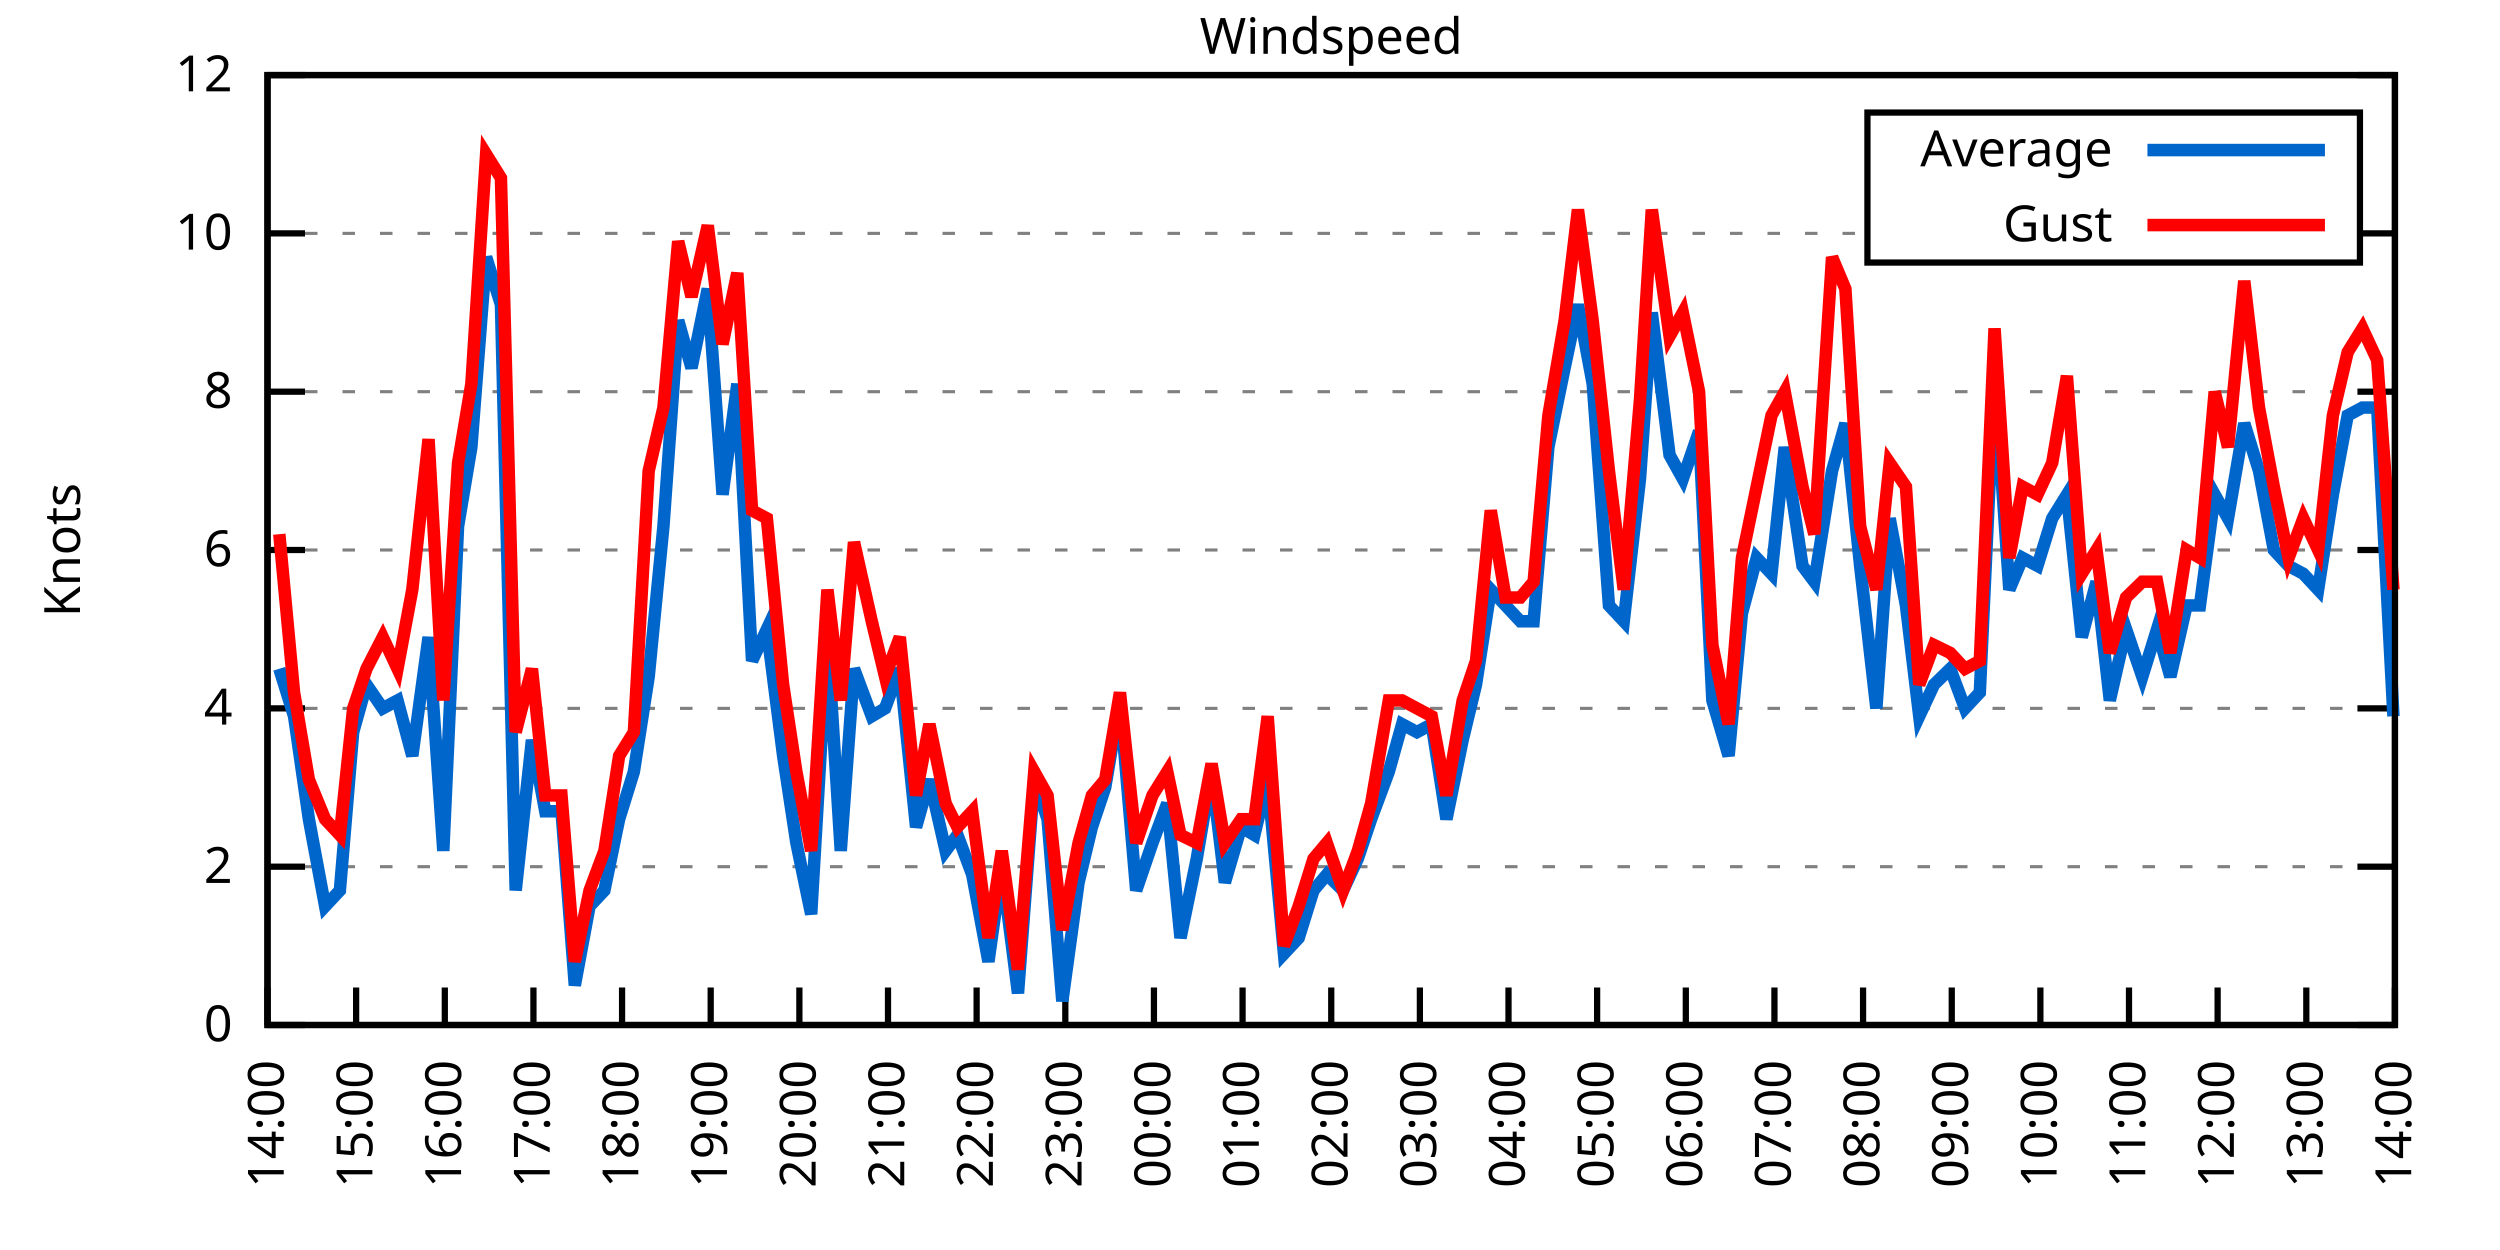
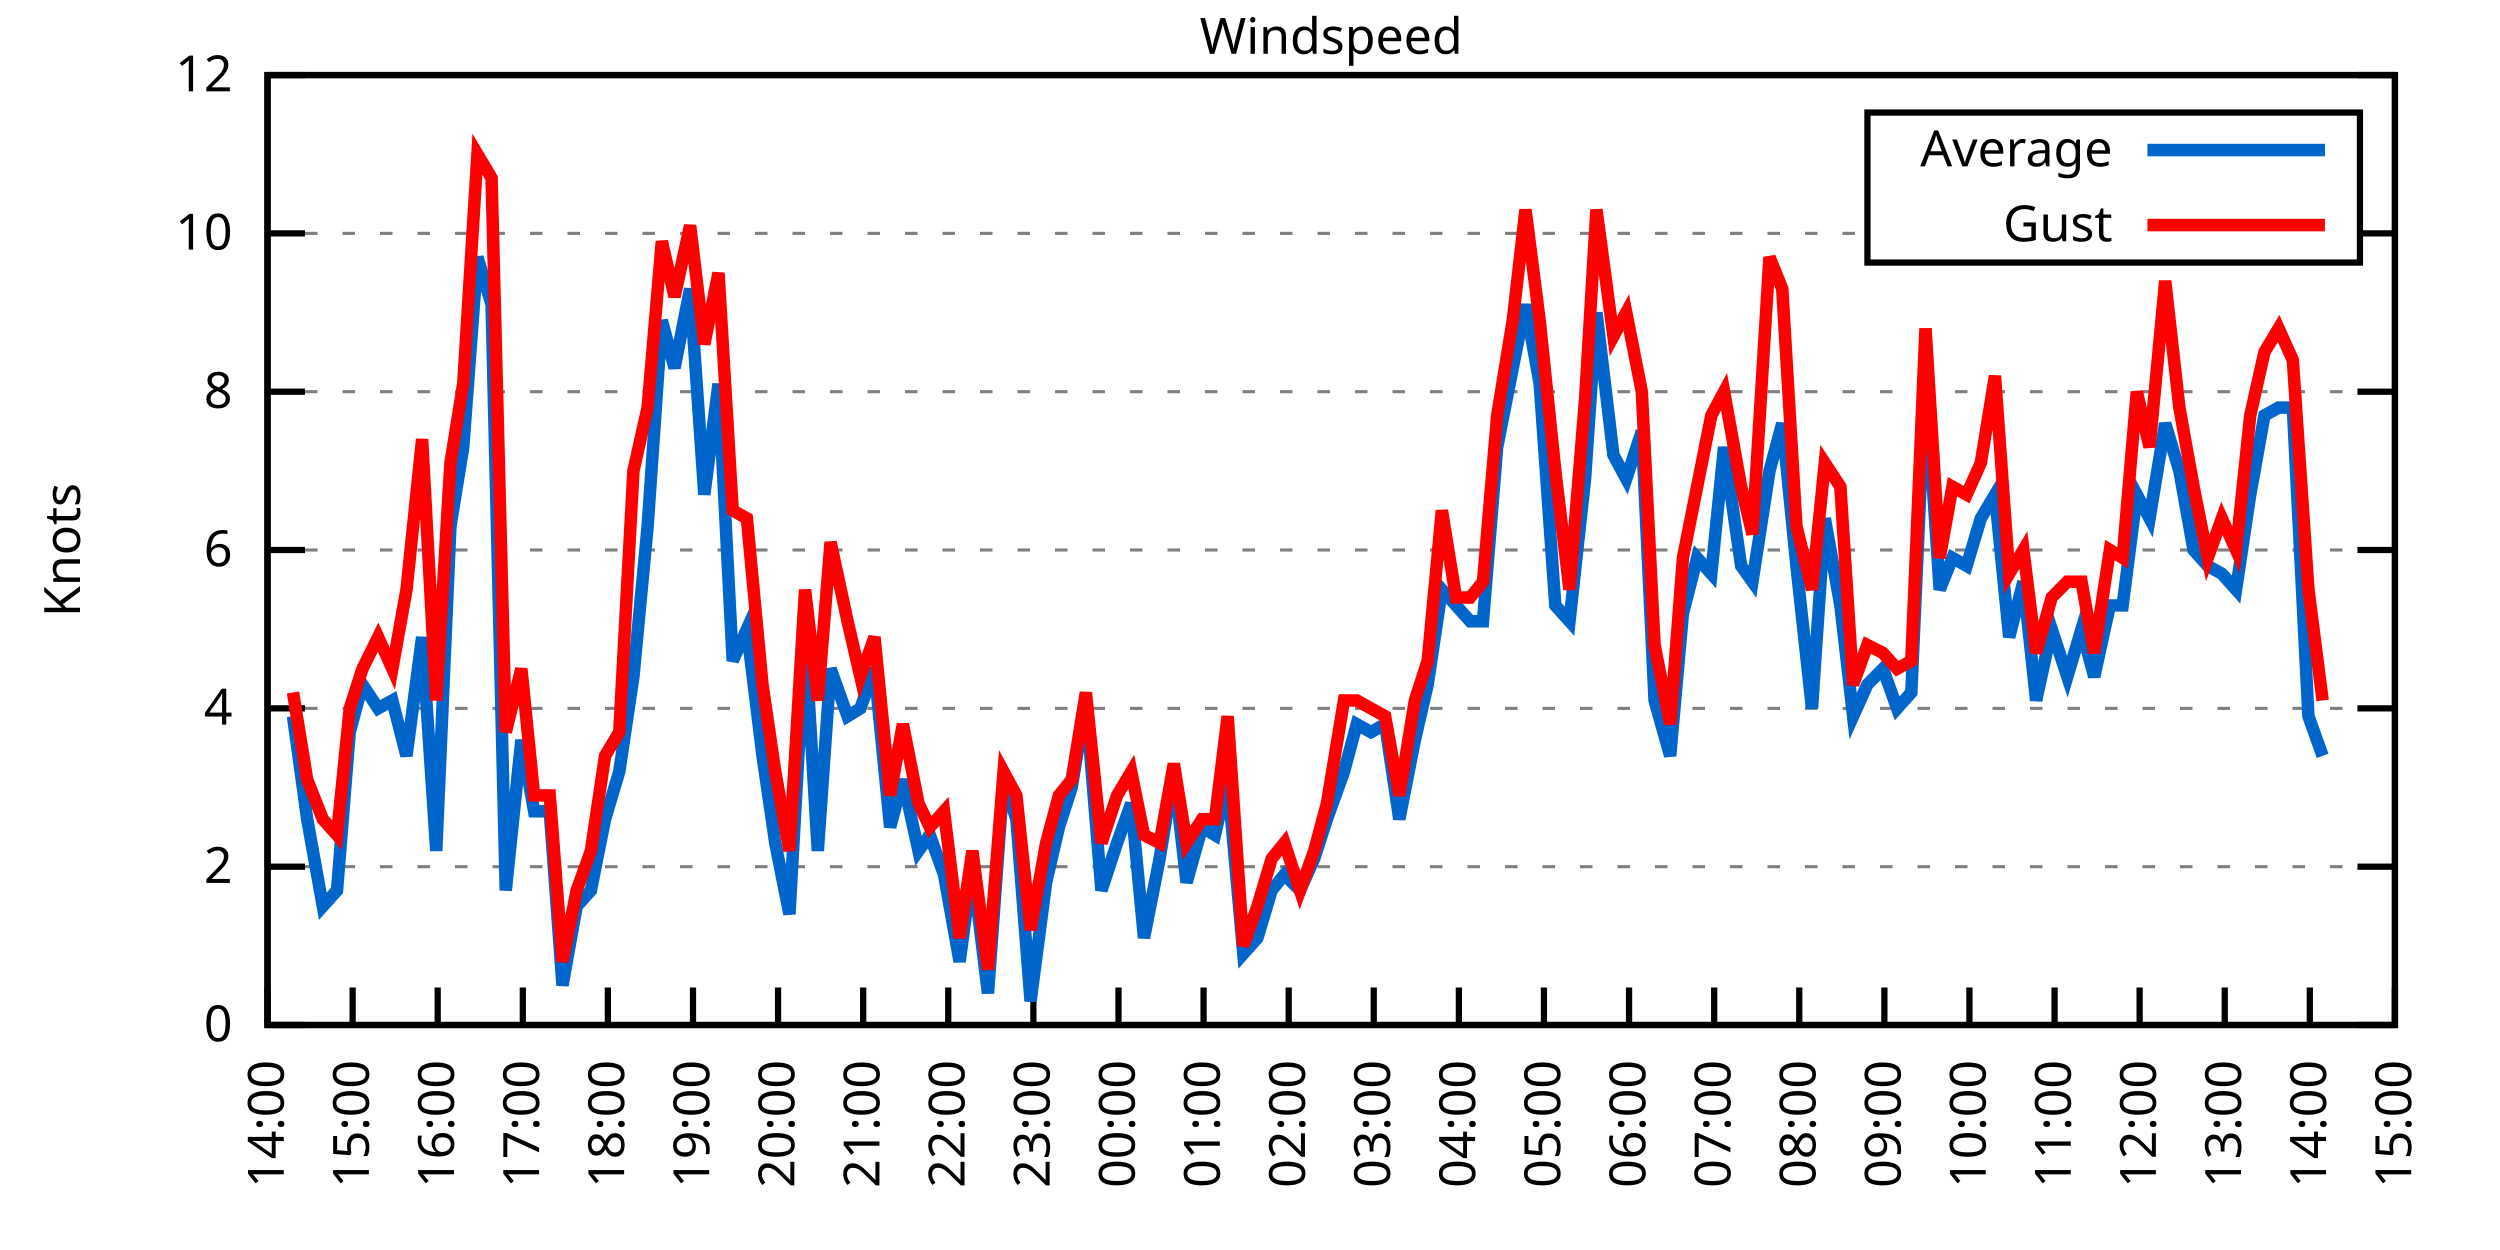
<svg xmlns="http://www.w3.org/2000/svg" xmlns:xlink="http://www.w3.org/1999/xlink" width="400" height="200" viewBox="0 0 400 200">
  <g id="gnuplot_canvas">
    <rect x="0" y="0" width="400" height="200" fill="none" />
    <defs>
      <circle id="gpDot" r="0.5" stroke-width="0.5" stroke="currentColor" />
      <path id="gpPt0" stroke-width="0.333" stroke="currentColor" d="M-1,0 h2 M0,-1 v2" />
      <path id="gpPt1" stroke-width="0.333" stroke="currentColor" d="M-1,-1 L1,1 M1,-1 L-1,1" />
      <path id="gpPt2" stroke-width="0.333" stroke="currentColor" d="M-1,0 L1,0 M0,-1 L0,1 M-1,-1 L1,1 M-1,1 L1,-1" />
      <rect id="gpPt3" stroke-width="0.333" stroke="currentColor" x="-1" y="-1" width="2" height="2" />
      <rect id="gpPt4" stroke-width="0.333" stroke="currentColor" fill="currentColor" x="-1" y="-1" width="2" height="2" />
      <circle id="gpPt5" stroke-width="0.333" stroke="currentColor" cx="0" cy="0" r="1" />
      <use xlink:href="#gpPt5" id="gpPt6" fill="currentColor" stroke="none" />
      <path id="gpPt7" stroke-width="0.333" stroke="currentColor" d="M0,-1.33 L-1.33,0.67 L1.33,0.67 z" />
      <use xlink:href="#gpPt7" id="gpPt8" fill="currentColor" stroke="none" />
      <use xlink:href="#gpPt7" id="gpPt9" stroke="currentColor" transform="rotate(180)" />
      <use xlink:href="#gpPt9" id="gpPt10" fill="currentColor" stroke="none" />
      <use xlink:href="#gpPt3" id="gpPt11" stroke="currentColor" transform="rotate(45)" />
      <use xlink:href="#gpPt11" id="gpPt12" fill="currentColor" stroke="none" />
      <path id="gpPt13" stroke-width="0.333" stroke="currentColor" d="M0,1.330 L1.265,0.411 L0.782,-1.067 L-0.782,-1.076 L-1.265,0.411 z" />
      <use xlink:href="#gpPt13" id="gpPt14" fill="currentColor" stroke="none" />
      <filter id="textbox" filterUnits="objectBoundingBox" x="0" y="0" height="1" width="1">
        <feFlood flood-color="white" flood-opacity="1" result="bgnd" />
        <feComposite in="SourceGraphic" in2="bgnd" operator="atop" />
      </filter>
      <filter id="greybox" filterUnits="objectBoundingBox" x="0" y="0" height="1" width="1">
        <feFlood flood-color="lightgrey" flood-opacity="1" result="grey" />
        <feComposite in="SourceGraphic" in2="grey" operator="atop" />
      </filter>
    </defs>
    <g fill="none" color="white" stroke="currentColor" stroke-width="1.00" stroke-linecap="butt" stroke-linejoin="miter">
</g>
    <g fill="none" color="black" stroke="currentColor" stroke-width="1.00" stroke-linecap="butt" stroke-linejoin="miter">
      <g stroke="none" shape-rendering="crispEdges">
        <polygon fill="rgb(255, 255, 255)" points="42.80,164.00 383.18,164.00 383.18,12.02 42.80,12.02 " />
      </g>
    </g>
    <g fill="none" color="black" stroke="currentColor" stroke-width="1.00" stroke-linecap="butt" stroke-linejoin="miter">
</g>
    <g fill="none" color="black" stroke="black" stroke-width="0.50" stroke-linecap="butt" stroke-linejoin="miter">
</g>
    <g fill="none" color="gray" stroke="currentColor" stroke-width="0.50" stroke-linecap="butt" stroke-linejoin="miter">
      <path stroke="gray" stroke-dasharray="2,4" class="gridline" d="M42.80,164.00 L383.19,164.00  " />
    </g>
    <g fill="none" color="gray" stroke="gray" stroke-width="1.00" stroke-linecap="butt" stroke-linejoin="miter">
</g>
    <g fill="none" color="black" stroke="currentColor" stroke-width="1.00" stroke-linecap="butt" stroke-linejoin="miter">
      <path stroke="black" d="M42.80,164.00 L48.80,164.00 M383.19,164.00 L377.19,164.00  " />
      <g transform="translate(37.20,166.60)" stroke="none" fill="black" font-family="Sans" font-size="8.00" text-anchor="end">
        <text>
          <tspan font-family="Sans"> 0</tspan>
        </text>
      </g>
    </g>
    <g fill="none" color="black" stroke="currentColor" stroke-width="1.00" stroke-linecap="butt" stroke-linejoin="miter">
</g>
    <g fill="none" color="black" stroke="black" stroke-width="0.50" stroke-linecap="butt" stroke-linejoin="miter">
</g>
    <g fill="none" color="gray" stroke="currentColor" stroke-width="0.50" stroke-linecap="butt" stroke-linejoin="miter">
      <path stroke="gray" stroke-dasharray="2,4" class="gridline" d="M42.80,138.67 L383.19,138.67  " />
    </g>
    <g fill="none" color="gray" stroke="gray" stroke-width="1.00" stroke-linecap="butt" stroke-linejoin="miter">
</g>
    <g fill="none" color="black" stroke="currentColor" stroke-width="1.00" stroke-linecap="butt" stroke-linejoin="miter">
      <path stroke="black" d="M42.80,138.67 L48.80,138.67 M383.19,138.67 L377.19,138.67  " />
      <g transform="translate(37.20,141.27)" stroke="none" fill="black" font-family="Sans" font-size="8.00" text-anchor="end">
        <text>
          <tspan font-family="Sans"> 2</tspan>
        </text>
      </g>
    </g>
    <g fill="none" color="black" stroke="currentColor" stroke-width="1.00" stroke-linecap="butt" stroke-linejoin="miter">
</g>
    <g fill="none" color="black" stroke="black" stroke-width="0.50" stroke-linecap="butt" stroke-linejoin="miter">
</g>
    <g fill="none" color="gray" stroke="currentColor" stroke-width="0.50" stroke-linecap="butt" stroke-linejoin="miter">
      <path stroke="gray" stroke-dasharray="2,4" class="gridline" d="M42.80,113.34 L383.19,113.34  " />
    </g>
    <g fill="none" color="gray" stroke="gray" stroke-width="1.00" stroke-linecap="butt" stroke-linejoin="miter">
</g>
    <g fill="none" color="black" stroke="currentColor" stroke-width="1.00" stroke-linecap="butt" stroke-linejoin="miter">
      <path stroke="black" d="M42.80,113.34 L48.80,113.34 M383.19,113.34 L377.19,113.34  " />
      <g transform="translate(37.20,115.94)" stroke="none" fill="black" font-family="Sans" font-size="8.00" text-anchor="end">
        <text>
          <tspan font-family="Sans"> 4</tspan>
        </text>
      </g>
    </g>
    <g fill="none" color="black" stroke="currentColor" stroke-width="1.00" stroke-linecap="butt" stroke-linejoin="miter">
</g>
    <g fill="none" color="black" stroke="black" stroke-width="0.50" stroke-linecap="butt" stroke-linejoin="miter">
</g>
    <g fill="none" color="gray" stroke="currentColor" stroke-width="0.50" stroke-linecap="butt" stroke-linejoin="miter">
      <path stroke="gray" stroke-dasharray="2,4" class="gridline" d="M42.80,88.00 L383.19,88.00  " />
    </g>
    <g fill="none" color="gray" stroke="gray" stroke-width="1.00" stroke-linecap="butt" stroke-linejoin="miter">
</g>
    <g fill="none" color="black" stroke="currentColor" stroke-width="1.00" stroke-linecap="butt" stroke-linejoin="miter">
      <path stroke="black" d="M42.80,88.00 L48.80,88.00 M383.19,88.00 L377.19,88.00  " />
      <g transform="translate(37.20,90.60)" stroke="none" fill="black" font-family="Sans" font-size="8.00" text-anchor="end">
        <text>
          <tspan font-family="Sans"> 6</tspan>
        </text>
      </g>
    </g>
    <g fill="none" color="black" stroke="currentColor" stroke-width="1.00" stroke-linecap="butt" stroke-linejoin="miter">
</g>
    <g fill="none" color="black" stroke="black" stroke-width="0.50" stroke-linecap="butt" stroke-linejoin="miter">
</g>
    <g fill="none" color="gray" stroke="currentColor" stroke-width="0.50" stroke-linecap="butt" stroke-linejoin="miter">
      <path stroke="gray" stroke-dasharray="2,4" class="gridline" d="M42.80,62.67 L383.19,62.67  " />
    </g>
    <g fill="none" color="gray" stroke="gray" stroke-width="1.00" stroke-linecap="butt" stroke-linejoin="miter">
</g>
    <g fill="none" color="black" stroke="currentColor" stroke-width="1.00" stroke-linecap="butt" stroke-linejoin="miter">
      <path stroke="black" d="M42.80,62.67 L48.80,62.67 M383.19,62.67 L377.19,62.67  " />
      <g transform="translate(37.20,65.27)" stroke="none" fill="black" font-family="Sans" font-size="8.00" text-anchor="end">
        <text>
          <tspan font-family="Sans"> 8</tspan>
        </text>
      </g>
    </g>
    <g fill="none" color="black" stroke="currentColor" stroke-width="1.00" stroke-linecap="butt" stroke-linejoin="miter">
</g>
    <g fill="none" color="black" stroke="black" stroke-width="0.50" stroke-linecap="butt" stroke-linejoin="miter">
</g>
    <g fill="none" color="gray" stroke="currentColor" stroke-width="0.50" stroke-linecap="butt" stroke-linejoin="miter">
      <path stroke="gray" stroke-dasharray="2,4" class="gridline" d="M42.80,37.34 L298.79,37.34 M377.59,37.34 L383.19,37.34  " />
    </g>
    <g fill="none" color="gray" stroke="gray" stroke-width="1.00" stroke-linecap="butt" stroke-linejoin="miter">
</g>
    <g fill="none" color="black" stroke="currentColor" stroke-width="1.00" stroke-linecap="butt" stroke-linejoin="miter">
      <path stroke="black" d="M42.80,37.34 L48.80,37.34 M383.19,37.34 L377.19,37.34  " />
      <g transform="translate(37.20,39.94)" stroke="none" fill="black" font-family="Sans" font-size="8.00" text-anchor="end">
        <text>
          <tspan font-family="Sans"> 10</tspan>
        </text>
      </g>
    </g>
    <g fill="none" color="black" stroke="currentColor" stroke-width="1.00" stroke-linecap="butt" stroke-linejoin="miter">
</g>
    <g fill="none" color="black" stroke="black" stroke-width="0.50" stroke-linecap="butt" stroke-linejoin="miter">
</g>
    <g fill="none" color="gray" stroke="currentColor" stroke-width="0.50" stroke-linecap="butt" stroke-linejoin="miter">
      <path stroke="gray" stroke-dasharray="2,4" class="gridline" d="M42.80,12.01 L383.19,12.01  " />
    </g>
    <g fill="none" color="gray" stroke="gray" stroke-width="1.00" stroke-linecap="butt" stroke-linejoin="miter">
</g>
    <g fill="none" color="black" stroke="currentColor" stroke-width="1.00" stroke-linecap="butt" stroke-linejoin="miter">
      <path stroke="black" d="M42.80,12.01 L48.80,12.01 M383.19,12.01 L377.19,12.01  " />
      <g transform="translate(37.20,14.61)" stroke="none" fill="black" font-family="Sans" font-size="8.00" text-anchor="end">
        <text>
          <tspan font-family="Sans"> 12</tspan>
        </text>
      </g>
    </g>
    <g fill="none" color="black" stroke="currentColor" stroke-width="1.00" stroke-linecap="butt" stroke-linejoin="miter">
      <path stroke="black" d="M42.80,164.00 L42.80,158.00  " />
      <g transform="translate(45.40,169.60) rotate(270.00)" stroke="none" fill="black" font-family="Sans" font-size="8.00" text-anchor="end">
        <text>
          <tspan font-family="Sans">14:00</tspan>
        </text>
      </g>
    </g>
    <g fill="none" color="black" stroke="currentColor" stroke-width="1.00" stroke-linecap="butt" stroke-linejoin="miter">
-       <path stroke="black" d="M56.98,164.00 L56.98,158.00  " />
-       <g transform="translate(59.58,169.60) rotate(270.00)" stroke="none" fill="black" font-family="Sans" font-size="8.00" text-anchor="end">
+       <path stroke="black" d="M56.42,164.00 L56.42,158.00  " />
+       <g transform="translate(59.02,169.60) rotate(270.00)" stroke="none" fill="black" font-family="Sans" font-size="8.00" text-anchor="end">
        <text>
          <tspan font-family="Sans">15:00</tspan>
        </text>
      </g>
    </g>
    <g fill="none" color="black" stroke="currentColor" stroke-width="1.00" stroke-linecap="butt" stroke-linejoin="miter">
-       <path stroke="black" d="M71.17,164.00 L71.17,158.00  " />
-       <g transform="translate(73.77,169.60) rotate(270.00)" stroke="none" fill="black" font-family="Sans" font-size="8.00" text-anchor="end">
+       <path stroke="black" d="M70.03,164.00 L70.03,158.00  " />
+       <g transform="translate(72.63,169.60) rotate(270.00)" stroke="none" fill="black" font-family="Sans" font-size="8.00" text-anchor="end">
        <text>
          <tspan font-family="Sans">16:00</tspan>
        </text>
      </g>
    </g>
    <g fill="none" color="black" stroke="currentColor" stroke-width="1.00" stroke-linecap="butt" stroke-linejoin="miter">
-       <path stroke="black" d="M85.35,164.00 L85.35,158.00  " />
-       <g transform="translate(87.95,169.60) rotate(270.00)" stroke="none" fill="black" font-family="Sans" font-size="8.00" text-anchor="end">
+       <path stroke="black" d="M83.65,164.00 L83.65,158.00  " />
+       <g transform="translate(86.25,169.60) rotate(270.00)" stroke="none" fill="black" font-family="Sans" font-size="8.00" text-anchor="end">
        <text>
          <tspan font-family="Sans">17:00</tspan>
        </text>
      </g>
    </g>
    <g fill="none" color="black" stroke="currentColor" stroke-width="1.00" stroke-linecap="butt" stroke-linejoin="miter">
-       <path stroke="black" d="M99.53,164.00 L99.53,158.00  " />
-       <g transform="translate(102.13,169.60) rotate(270.00)" stroke="none" fill="black" font-family="Sans" font-size="8.00" text-anchor="end">
+       <path stroke="black" d="M97.26,164.00 L97.26,158.00  " />
+       <g transform="translate(99.86,169.60) rotate(270.00)" stroke="none" fill="black" font-family="Sans" font-size="8.00" text-anchor="end">
        <text>
          <tspan font-family="Sans">18:00</tspan>
        </text>
      </g>
    </g>
    <g fill="none" color="black" stroke="currentColor" stroke-width="1.00" stroke-linecap="butt" stroke-linejoin="miter">
-       <path stroke="black" d="M113.71,164.00 L113.71,158.00  " />
-       <g transform="translate(116.31,169.60) rotate(270.00)" stroke="none" fill="black" font-family="Sans" font-size="8.00" text-anchor="end">
+       <path stroke="black" d="M110.88,164.00 L110.88,158.00  " />
+       <g transform="translate(113.48,169.60) rotate(270.00)" stroke="none" fill="black" font-family="Sans" font-size="8.00" text-anchor="end">
        <text>
          <tspan font-family="Sans">19:00</tspan>
        </text>
      </g>
    </g>
    <g fill="none" color="black" stroke="currentColor" stroke-width="1.00" stroke-linecap="butt" stroke-linejoin="miter">
-       <path stroke="black" d="M127.90,164.00 L127.90,158.00  " />
-       <g transform="translate(130.50,169.60) rotate(270.00)" stroke="none" fill="black" font-family="Sans" font-size="8.00" text-anchor="end">
+       <path stroke="black" d="M124.49,164.00 L124.49,158.00  " />
+       <g transform="translate(127.09,169.60) rotate(270.00)" stroke="none" fill="black" font-family="Sans" font-size="8.00" text-anchor="end">
        <text>
          <tspan font-family="Sans">20:00</tspan>
        </text>
      </g>
    </g>
    <g fill="none" color="black" stroke="currentColor" stroke-width="1.00" stroke-linecap="butt" stroke-linejoin="miter">
-       <path stroke="black" d="M142.08,164.00 L142.08,158.00  " />
-       <g transform="translate(144.68,169.60) rotate(270.00)" stroke="none" fill="black" font-family="Sans" font-size="8.00" text-anchor="end">
+       <path stroke="black" d="M138.11,164.00 L138.11,158.00  " />
+       <g transform="translate(140.71,169.60) rotate(270.00)" stroke="none" fill="black" font-family="Sans" font-size="8.00" text-anchor="end">
        <text>
          <tspan font-family="Sans">21:00</tspan>
        </text>
      </g>
    </g>
    <g fill="none" color="black" stroke="currentColor" stroke-width="1.00" stroke-linecap="butt" stroke-linejoin="miter">
-       <path stroke="black" d="M156.26,164.00 L156.26,158.00  " />
-       <g transform="translate(158.86,169.60) rotate(270.00)" stroke="none" fill="black" font-family="Sans" font-size="8.00" text-anchor="end">
+       <path stroke="black" d="M151.72,164.00 L151.72,158.00  " />
+       <g transform="translate(154.32,169.60) rotate(270.00)" stroke="none" fill="black" font-family="Sans" font-size="8.00" text-anchor="end">
        <text>
          <tspan font-family="Sans">22:00</tspan>
        </text>
      </g>
    </g>
    <g fill="none" color="black" stroke="currentColor" stroke-width="1.00" stroke-linecap="butt" stroke-linejoin="miter">
-       <path stroke="black" d="M170.45,164.00 L170.45,158.00  " />
-       <g transform="translate(173.05,169.60) rotate(270.00)" stroke="none" fill="black" font-family="Sans" font-size="8.00" text-anchor="end">
+       <path stroke="black" d="M165.34,164.00 L165.34,158.00  " />
+       <g transform="translate(167.94,169.60) rotate(270.00)" stroke="none" fill="black" font-family="Sans" font-size="8.00" text-anchor="end">
        <text>
          <tspan font-family="Sans">23:00</tspan>
        </text>
      </g>
    </g>
    <g fill="none" color="black" stroke="currentColor" stroke-width="1.00" stroke-linecap="butt" stroke-linejoin="miter">
-       <path stroke="black" d="M184.63,164.00 L184.63,158.00  " />
-       <g transform="translate(187.23,169.60) rotate(270.00)" stroke="none" fill="black" font-family="Sans" font-size="8.00" text-anchor="end">
+       <path stroke="black" d="M178.96,164.00 L178.96,158.00  " />
+       <g transform="translate(181.56,169.60) rotate(270.00)" stroke="none" fill="black" font-family="Sans" font-size="8.00" text-anchor="end">
        <text>
          <tspan font-family="Sans">00:00</tspan>
        </text>
      </g>
    </g>
    <g fill="none" color="black" stroke="currentColor" stroke-width="1.00" stroke-linecap="butt" stroke-linejoin="miter">
-       <path stroke="black" d="M198.81,164.00 L198.81,158.00  " />
-       <g transform="translate(201.41,169.60) rotate(270.00)" stroke="none" fill="black" font-family="Sans" font-size="8.00" text-anchor="end">
+       <path stroke="black" d="M192.57,164.00 L192.57,158.00  " />
+       <g transform="translate(195.17,169.60) rotate(270.00)" stroke="none" fill="black" font-family="Sans" font-size="8.00" text-anchor="end">
        <text>
          <tspan font-family="Sans">01:00</tspan>
        </text>
      </g>
    </g>
    <g fill="none" color="black" stroke="currentColor" stroke-width="1.00" stroke-linecap="butt" stroke-linejoin="miter">
-       <path stroke="black" d="M213.00,164.00 L213.00,158.00  " />
-       <g transform="translate(215.60,169.60) rotate(270.00)" stroke="none" fill="black" font-family="Sans" font-size="8.00" text-anchor="end">
+       <path stroke="black" d="M206.19,164.00 L206.19,158.00  " />
+       <g transform="translate(208.79,169.60) rotate(270.00)" stroke="none" fill="black" font-family="Sans" font-size="8.00" text-anchor="end">
        <text>
          <tspan font-family="Sans">02:00</tspan>
        </text>
      </g>
    </g>
    <g fill="none" color="black" stroke="currentColor" stroke-width="1.00" stroke-linecap="butt" stroke-linejoin="miter">
-       <path stroke="black" d="M227.18,164.00 L227.18,158.00  " />
-       <g transform="translate(229.78,169.60) rotate(270.00)" stroke="none" fill="black" font-family="Sans" font-size="8.00" text-anchor="end">
+       <path stroke="black" d="M219.80,164.00 L219.80,158.00  " />
+       <g transform="translate(222.40,169.60) rotate(270.00)" stroke="none" fill="black" font-family="Sans" font-size="8.00" text-anchor="end">
        <text>
          <tspan font-family="Sans">03:00</tspan>
        </text>
      </g>
    </g>
    <g fill="none" color="black" stroke="currentColor" stroke-width="1.00" stroke-linecap="butt" stroke-linejoin="miter">
-       <path stroke="black" d="M241.36,164.00 L241.36,158.00  " />
-       <g transform="translate(243.96,169.60) rotate(270.00)" stroke="none" fill="black" font-family="Sans" font-size="8.00" text-anchor="end">
+       <path stroke="black" d="M233.42,164.00 L233.42,158.00  " />
+       <g transform="translate(236.02,169.60) rotate(270.00)" stroke="none" fill="black" font-family="Sans" font-size="8.00" text-anchor="end">
        <text>
          <tspan font-family="Sans">04:00</tspan>
        </text>
      </g>
    </g>
    <g fill="none" color="black" stroke="currentColor" stroke-width="1.00" stroke-linecap="butt" stroke-linejoin="miter">
-       <path stroke="black" d="M255.54,164.00 L255.54,158.00  " />
-       <g transform="translate(258.14,169.60) rotate(270.00)" stroke="none" fill="black" font-family="Sans" font-size="8.00" text-anchor="end">
+       <path stroke="black" d="M247.03,164.00 L247.03,158.00  " />
+       <g transform="translate(249.63,169.60) rotate(270.00)" stroke="none" fill="black" font-family="Sans" font-size="8.00" text-anchor="end">
        <text>
          <tspan font-family="Sans">05:00</tspan>
        </text>
      </g>
    </g>
    <g fill="none" color="black" stroke="currentColor" stroke-width="1.00" stroke-linecap="butt" stroke-linejoin="miter">
-       <path stroke="black" d="M269.73,164.00 L269.73,158.00  " />
-       <g transform="translate(272.33,169.60) rotate(270.00)" stroke="none" fill="black" font-family="Sans" font-size="8.00" text-anchor="end">
+       <path stroke="black" d="M260.65,164.00 L260.65,158.00  " />
+       <g transform="translate(263.25,169.60) rotate(270.00)" stroke="none" fill="black" font-family="Sans" font-size="8.00" text-anchor="end">
        <text>
          <tspan font-family="Sans">06:00</tspan>
        </text>
      </g>
    </g>
    <g fill="none" color="black" stroke="currentColor" stroke-width="1.00" stroke-linecap="butt" stroke-linejoin="miter">
-       <path stroke="black" d="M283.91,164.00 L283.91,158.00  " />
-       <g transform="translate(286.51,169.60) rotate(270.00)" stroke="none" fill="black" font-family="Sans" font-size="8.00" text-anchor="end">
+       <path stroke="black" d="M274.27,164.00 L274.27,158.00  " />
+       <g transform="translate(276.87,169.60) rotate(270.00)" stroke="none" fill="black" font-family="Sans" font-size="8.00" text-anchor="end">
        <text>
          <tspan font-family="Sans">07:00</tspan>
        </text>
      </g>
    </g>
    <g fill="none" color="black" stroke="currentColor" stroke-width="1.00" stroke-linecap="butt" stroke-linejoin="miter">
-       <path stroke="black" d="M298.09,164.00 L298.09,158.00  " />
-       <g transform="translate(300.69,169.60) rotate(270.00)" stroke="none" fill="black" font-family="Sans" font-size="8.00" text-anchor="end">
+       <path stroke="black" d="M287.88,164.00 L287.88,158.00  " />
+       <g transform="translate(290.48,169.60) rotate(270.00)" stroke="none" fill="black" font-family="Sans" font-size="8.00" text-anchor="end">
        <text>
          <tspan font-family="Sans">08:00</tspan>
        </text>
      </g>
    </g>
    <g fill="none" color="black" stroke="currentColor" stroke-width="1.00" stroke-linecap="butt" stroke-linejoin="miter">
-       <path stroke="black" d="M312.28,164.00 L312.28,158.00  " />
-       <g transform="translate(314.88,169.60) rotate(270.00)" stroke="none" fill="black" font-family="Sans" font-size="8.00" text-anchor="end">
+       <path stroke="black" d="M301.50,164.00 L301.50,158.00  " />
+       <g transform="translate(304.10,169.60) rotate(270.00)" stroke="none" fill="black" font-family="Sans" font-size="8.00" text-anchor="end">
        <text>
          <tspan font-family="Sans">09:00</tspan>
        </text>
      </g>
    </g>
    <g fill="none" color="black" stroke="currentColor" stroke-width="1.00" stroke-linecap="butt" stroke-linejoin="miter">
-       <path stroke="black" d="M326.46,164.00 L326.46,158.00  " />
-       <g transform="translate(329.06,169.60) rotate(270.00)" stroke="none" fill="black" font-family="Sans" font-size="8.00" text-anchor="end">
+       <path stroke="black" d="M315.11,164.00 L315.11,158.00  " />
+       <g transform="translate(317.71,169.60) rotate(270.00)" stroke="none" fill="black" font-family="Sans" font-size="8.00" text-anchor="end">
        <text>
          <tspan font-family="Sans">10:00</tspan>
        </text>
      </g>
    </g>
    <g fill="none" color="black" stroke="currentColor" stroke-width="1.00" stroke-linecap="butt" stroke-linejoin="miter">
-       <path stroke="black" d="M340.64,164.00 L340.64,158.00  " />
-       <g transform="translate(343.24,169.60) rotate(270.00)" stroke="none" fill="black" font-family="Sans" font-size="8.00" text-anchor="end">
+       <path stroke="black" d="M328.73,164.00 L328.73,158.00  " />
+       <g transform="translate(331.33,169.60) rotate(270.00)" stroke="none" fill="black" font-family="Sans" font-size="8.00" text-anchor="end">
        <text>
          <tspan font-family="Sans">11:00</tspan>
        </text>
      </g>
    </g>
    <g fill="none" color="black" stroke="currentColor" stroke-width="1.00" stroke-linecap="butt" stroke-linejoin="miter">
-       <path stroke="black" d="M354.82,164.00 L354.82,158.00  " />
-       <g transform="translate(357.42,169.60) rotate(270.00)" stroke="none" fill="black" font-family="Sans" font-size="8.00" text-anchor="end">
+       <path stroke="black" d="M342.34,164.00 L342.34,158.00  " />
+       <g transform="translate(344.94,169.60) rotate(270.00)" stroke="none" fill="black" font-family="Sans" font-size="8.00" text-anchor="end">
        <text>
          <tspan font-family="Sans">12:00</tspan>
        </text>
      </g>
    </g>
    <g fill="none" color="black" stroke="currentColor" stroke-width="1.00" stroke-linecap="butt" stroke-linejoin="miter">
-       <path stroke="black" d="M369.01,164.00 L369.01,158.00  " />
-       <g transform="translate(371.61,169.60) rotate(270.00)" stroke="none" fill="black" font-family="Sans" font-size="8.00" text-anchor="end">
+       <path stroke="black" d="M355.96,164.00 L355.96,158.00  " />
+       <g transform="translate(358.56,169.60) rotate(270.00)" stroke="none" fill="black" font-family="Sans" font-size="8.00" text-anchor="end">
        <text>
          <tspan font-family="Sans">13:00</tspan>
+         </text>
+       </g>
+     </g>
+     <g fill="none" color="black" stroke="currentColor" stroke-width="1.00" stroke-linecap="butt" stroke-linejoin="miter">
+       <path stroke="black" d="M369.57,164.00 L369.57,158.00  " />
+       <g transform="translate(372.17,169.60) rotate(270.00)" stroke="none" fill="black" font-family="Sans" font-size="8.00" text-anchor="end">
+         <text>
+           <tspan font-family="Sans">14:00</tspan>
        </text>
      </g>
    </g>
    <g fill="none" color="black" stroke="currentColor" stroke-width="1.00" stroke-linecap="butt" stroke-linejoin="miter">
      <path stroke="black" d="M383.19,164.00 L383.19,158.00  " />
      <g transform="translate(385.79,169.60) rotate(270.00)" stroke="none" fill="black" font-family="Sans" font-size="8.00" text-anchor="end">
        <text>
-           <tspan font-family="Sans">14:00</tspan>
+           <tspan font-family="Sans">15:00</tspan>
        </text>
      </g>
    </g>
    <g fill="none" color="black" stroke="currentColor" stroke-width="1.00" stroke-linecap="butt" stroke-linejoin="miter">
</g>
    <g fill="none" color="black" stroke="currentColor" stroke-width="1.00" stroke-linecap="butt" stroke-linejoin="miter">
      <path stroke="black" d="M42.80,12.01 L42.80,164.00 L383.19,164.00 L383.19,12.01 L42.80,12.01 Z  " />
    </g>
    <g fill="none" color="black" stroke="currentColor" stroke-width="1.00" stroke-linecap="butt" stroke-linejoin="miter">
</g>
    <g fill="none" color="black" stroke="currentColor" stroke-width="1.00" stroke-linecap="butt" stroke-linejoin="miter">
      <path stroke="black" d="M298.79,42.01 L298.79,18.01 L377.59,18.01 L377.59,42.01 L298.79,42.01 Z  " />
    </g>
    <g id="Windspeed_plot_1">
      <g fill="none" color="white" stroke="black" stroke-width="2.00" stroke-linecap="butt" stroke-linejoin="miter">
</g>
      <g fill="none" color="black" stroke="currentColor" stroke-width="2.00" stroke-linecap="butt" stroke-linejoin="miter">
        <g transform="translate(337.99,26.61)" stroke="none" fill="black" font-family="Sans" font-size="8.00" text-anchor="end">
          <text>
            <tspan font-family="Sans">Average</tspan>
          </text>
        </g>
      </g>
      <g fill="none" color="black" stroke="currentColor" stroke-width="2.00" stroke-linecap="butt" stroke-linejoin="miter">
-         <path stroke="rgb(  0, 102, 204)" d="M343.59,24.01 L371.99,24.01 M44.69,107.00 L47.05,114.60 L49.42,131.07 L52.02,145.00 L54.38,142.47 L56.51,117.14   L58.64,109.54 L61.24,113.34 L63.60,112.07 L65.97,120.94 L68.57,101.94 L70.93,136.14 L73.29,84.21 L75.42,71.54   L77.78,41.14 L80.15,48.74 L82.51,142.47 L85.11,118.40 L87.24,129.80 L89.84,129.80 L91.97,157.67 L94.33,145.00   L96.70,142.47 L99.06,131.07 L101.42,123.47 L103.79,108.27 L106.15,84.21 L108.51,51.27 L110.64,58.87 L113.24,46.21   L115.61,79.14 L117.97,61.41 L120.33,105.74 L122.70,100.67 L125.30,120.94 L127.42,134.87 L129.79,146.27 L132.39,101.94   L134.52,136.14 L136.64,107.00 L139.48,114.60 L141.61,113.34 L143.97,107.00 L146.57,132.34 L148.70,124.74 L151.30,136.14   L153.19,133.60 L155.55,139.93 L158.15,153.87 L160.28,138.67 L162.88,158.93 L165.48,124.74 L167.61,131.07 L169.97,160.20   L172.57,141.20 L174.70,132.34 L176.83,126.00 L179.19,112.07 L181.79,142.47 L184.39,134.87 L186.76,128.54 L188.88,150.07   L191.48,137.40 L193.85,123.47 L195.98,141.20 L198.58,132.34 L200.70,133.60 L202.83,124.74 L205.43,152.60 L207.79,150.07   L210.16,142.47 L212.29,139.93 L214.89,142.47 L217.25,137.40 L219.38,131.07 L222.21,123.47 L224.34,115.87 L226.71,117.14   L229.07,115.87 L231.43,131.07 L234.03,118.40 L236.16,109.54 L238.52,94.34 L240.89,96.87 L243.25,99.40 L245.38,99.40   L247.74,71.54 L250.34,58.87 L252.47,48.74 L254.83,61.41 L257.43,96.87 L259.80,99.40 L262.40,76.61 L264.29,50.01   L267.13,72.81 L269.25,76.61 L271.85,69.01 L273.98,112.07 L276.58,120.94 L278.71,98.14 L281.07,89.27 L283.44,91.80   L285.56,71.54 L288.40,90.54 L290.29,93.07 L293.13,75.34 L295.26,67.74 L297.62,90.54 L300.22,113.34 L302.35,82.94   L304.95,96.87 L307.08,114.60 L309.44,109.54 L312.04,107.00 L314.40,113.34 L316.77,110.80 L319.13,60.14 L321.49,94.34   L323.62,89.27 L325.99,90.54 L328.35,82.94 L330.71,79.14 L333.08,101.94 L335.44,93.07 L337.57,112.07 L340.17,100.67   L342.77,108.27 L345.13,100.67 L347.26,108.27 L349.86,96.87 L351.99,96.87 L354.35,79.14 L356.48,82.94 L359.08,67.74   L361.44,75.34 L363.81,88.00 L366.17,90.54 L368.53,91.80 L370.90,94.34 L373.26,79.14 L375.63,66.47 L377.99,65.21   L380.35,65.21 L382.95,114.60  " />
+         <path stroke="rgb(  0, 102, 204)" d="M343.59,24.01 L371.99,24.01 M46.88,114.60 L49.15,131.07 L51.65,145.00 L53.92,142.47 L55.96,117.14 L58.00,109.54   L60.50,113.34 L62.77,112.07 L65.04,120.94 L67.54,101.94 L69.80,136.14 L72.07,84.21 L74.12,71.54 L76.39,41.14   L78.65,48.74 L80.92,142.47 L83.42,118.40 L85.46,129.80 L87.96,129.80 L90.00,157.67 L92.27,145.00 L94.54,142.47   L96.81,131.07 L99.08,123.47 L101.35,108.27 L103.62,84.21 L105.89,51.27 L107.93,58.87 L110.42,46.21 L112.69,79.14   L114.96,61.41 L117.23,105.74 L119.50,100.67 L122.00,120.94 L124.04,134.87 L126.31,146.27 L128.81,101.94 L130.85,136.14   L132.89,107.00 L135.61,114.60 L137.66,113.34 L139.92,107.00 L142.42,132.34 L144.46,124.74 L146.96,136.14 L148.77,133.60   L151.04,139.93 L153.54,153.87 L155.58,138.67 L158.08,158.93 L160.57,124.74 L162.62,131.07 L164.89,160.20 L167.38,141.20   L169.43,132.34 L171.47,126.00 L173.74,112.07 L176.23,142.47 L178.73,134.87 L181.00,128.54 L183.04,150.07 L185.54,137.40   L187.81,123.47 L189.85,141.20 L192.34,132.34 L194.39,133.60 L196.43,124.74 L198.93,152.60 L201.19,150.07 L203.46,142.47   L205.51,139.93 L208.00,142.47 L210.27,137.40 L212.31,131.07 L215.04,123.47 L217.08,115.87 L219.35,117.14 L221.62,115.87   L223.89,131.07 L226.38,118.40 L228.43,109.54 L230.70,94.34 L232.96,96.87 L235.23,99.40 L237.28,99.40 L239.55,71.54   L242.04,58.87 L244.08,48.74 L246.35,61.41 L248.85,96.87 L251.12,99.40 L253.61,76.61 L255.43,50.01 L258.15,72.81   L260.20,76.61 L262.69,69.01 L264.73,112.07 L267.23,120.94 L269.27,98.14 L271.54,89.27 L273.81,91.80 L275.85,71.54   L278.58,90.54 L280.39,93.07 L283.12,75.34 L285.16,67.74 L287.43,90.54 L289.92,113.34 L291.97,82.94 L294.46,96.87   L296.50,114.60 L298.77,109.54 L301.27,107.00 L303.54,113.34 L305.81,110.80 L308.08,60.14 L310.35,94.34 L312.39,89.27   L314.66,90.54 L316.93,82.94 L319.20,79.14 L321.47,101.94 L323.74,93.07 L325.78,112.07 L328.27,100.67 L330.77,108.27   L333.04,100.67 L335.08,108.27 L337.58,96.87 L339.62,96.87 L341.89,79.14 L343.93,82.94 L346.43,67.74 L348.70,75.34   L350.97,88.00 L353.24,90.54 L355.50,91.80 L357.77,94.34 L360.04,79.14 L362.31,66.47 L364.58,65.21 L366.85,65.21   L369.35,114.60 L371.62,120.94  " />
      </g>
    </g>
    <g id="Windspeed_plot_2">
      <g fill="none" color="black" stroke="currentColor" stroke-width="2.00" stroke-linecap="butt" stroke-linejoin="miter">
        <g transform="translate(337.99,38.61)" stroke="none" fill="black" font-family="Sans" font-size="8.00" text-anchor="end">
          <text>
            <tspan font-family="Sans">Gust</tspan>
          </text>
        </g>
      </g>
      <g fill="none" color="black" stroke="currentColor" stroke-width="2.00" stroke-linecap="butt" stroke-linejoin="miter">
-         <path stroke="rgb(255,   0,   0)" d="M343.59,36.01 L371.99,36.01 M44.69,85.47 L47.05,110.80 L49.42,124.74 L52.02,131.07 L54.38,133.60 L56.51,113.34   L58.64,107.00 L61.24,101.94 L63.60,107.00 L65.97,94.34 L68.57,70.27 L70.93,112.07 L73.29,74.07 L75.42,61.41   L77.78,24.68 L80.15,28.48 L82.51,117.14 L85.11,107.00 L87.24,127.27 L89.84,127.27 L91.97,153.87 L94.33,142.47   L96.70,136.14 L99.06,120.94 L101.42,117.14 L103.79,75.34 L106.15,65.21 L108.51,38.61 L110.64,47.47 L113.24,36.08   L115.61,55.07 L117.97,43.67 L120.33,81.67 L122.70,82.94 L125.30,109.54 L127.42,123.47 L129.79,136.14 L132.39,94.34   L134.52,112.07 L136.64,86.74 L139.48,99.40 L141.61,108.27 L143.97,101.94 L146.57,127.27 L148.70,115.87 L151.30,128.54   L153.19,132.34 L155.55,129.80 L158.15,150.07 L160.28,136.14 L162.88,155.13 L165.48,123.47 L167.61,127.27 L169.97,148.80   L172.57,134.87 L174.70,127.27 L176.83,124.74 L179.19,110.80 L181.79,134.87 L184.39,127.27 L186.76,123.47 L188.88,133.60   L191.48,134.87 L193.85,122.20 L195.98,134.87 L198.58,131.07 L200.70,131.07 L202.83,114.60 L205.43,151.33 L207.79,145.00   L210.16,137.40 L212.29,134.87 L214.89,142.47 L217.25,136.14 L219.38,128.54 L222.21,112.07 L224.34,112.07 L226.71,113.34   L229.07,114.60 L231.43,127.27 L234.03,112.07 L236.16,105.74 L238.52,81.67 L240.89,95.60 L243.25,95.60 L245.38,93.07   L247.74,66.47 L250.34,51.27 L252.47,33.54 L254.83,51.27 L257.43,75.34 L259.80,94.34 L262.40,63.94 L264.29,33.54   L267.13,53.81 L269.25,50.01 L271.85,62.67 L273.98,103.20 L276.58,115.87 L278.71,89.27 L281.07,77.87 L283.44,66.47   L285.56,62.67 L288.40,77.87 L290.29,85.47 L293.13,41.14 L295.26,46.21 L297.62,84.21 L300.22,94.34 L302.35,74.07   L304.95,77.87 L307.08,109.54 L309.44,103.20 L312.04,104.47 L314.40,107.00 L316.77,105.74 L319.13,52.54 L321.49,89.27   L323.62,77.87 L325.99,79.14 L328.35,74.07 L330.71,60.14 L333.08,91.80 L335.44,88.00 L337.57,104.47 L340.17,95.60   L342.77,93.07 L345.13,93.07 L347.26,104.47 L349.86,88.00 L351.99,89.27 L354.35,62.67 L356.48,71.54 L359.08,44.94   L361.44,65.21 L363.81,77.87 L366.17,89.27 L368.53,82.94 L370.90,88.00 L373.26,66.47 L375.63,56.34 L377.99,52.54   L380.35,57.61 L382.95,94.34  " />
+         <path stroke="rgb(255,   0,   0)" d="M343.59,36.01 L371.99,36.01 M46.88,110.80 L49.15,124.74 L51.65,131.07 L53.92,133.60 L55.96,113.34 L58.00,107.00   L60.50,101.94 L62.77,107.00 L65.04,94.34 L67.54,70.27 L69.80,112.07 L72.07,74.07 L74.12,61.41 L76.39,24.68   L78.65,28.48 L80.92,117.14 L83.42,107.00 L85.46,127.27 L87.96,127.27 L90.00,153.87 L92.27,142.47 L94.54,136.14   L96.81,120.94 L99.08,117.14 L101.35,75.34 L103.62,65.21 L105.89,38.61 L107.93,47.47 L110.42,36.08 L112.69,55.07   L114.96,43.67 L117.23,81.67 L119.50,82.94 L122.00,109.54 L124.04,123.47 L126.31,136.14 L128.81,94.34 L130.85,112.07   L132.89,86.74 L135.61,99.40 L137.66,108.27 L139.92,101.94 L142.42,127.27 L144.46,115.87 L146.96,128.54 L148.77,132.34   L151.04,129.80 L153.54,150.07 L155.58,136.14 L158.08,155.13 L160.57,123.47 L162.62,127.27 L164.89,148.80 L167.38,134.87   L169.43,127.27 L171.47,124.74 L173.74,110.80 L176.23,134.87 L178.73,127.27 L181.00,123.47 L183.04,133.60 L185.54,134.87   L187.81,122.20 L189.85,134.87 L192.34,131.07 L194.39,131.07 L196.43,114.60 L198.93,151.33 L201.19,145.00 L203.46,137.40   L205.51,134.87 L208.00,142.47 L210.27,136.14 L212.31,128.54 L215.04,112.07 L217.08,112.07 L219.35,113.34 L221.62,114.60   L223.89,127.27 L226.38,112.07 L228.43,105.74 L230.70,81.67 L232.96,95.60 L235.23,95.60 L237.28,93.07 L239.55,66.47   L242.04,51.27 L244.08,33.54 L246.35,51.27 L248.85,75.34 L251.12,94.34 L253.61,63.94 L255.43,33.54 L258.15,53.81   L260.20,50.01 L262.69,62.67 L264.73,103.20 L267.23,115.87 L269.27,89.27 L271.54,77.87 L273.81,66.47 L275.85,62.67   L278.58,77.87 L280.39,85.47 L283.12,41.14 L285.16,46.21 L287.43,84.21 L289.92,94.34 L291.97,74.07 L294.46,77.87   L296.50,109.54 L298.77,103.20 L301.27,104.47 L303.54,107.00 L305.81,105.74 L308.08,52.54 L310.35,89.27 L312.39,77.87   L314.66,79.14 L316.93,74.07 L319.20,60.14 L321.47,91.80 L323.74,88.00 L325.78,104.47 L328.27,95.60 L330.77,93.07   L333.04,93.07 L335.08,104.47 L337.58,88.00 L339.62,89.27 L341.89,62.67 L343.93,71.54 L346.43,44.94 L348.70,65.21   L350.97,77.87 L353.24,89.27 L355.50,82.94 L357.77,88.00 L360.04,66.47 L362.31,56.34 L364.58,52.54 L366.85,57.61   L369.35,94.34 L371.62,112.07  " />
      </g>
    </g>
    <g fill="none" color="black" stroke="currentColor" stroke-width="2.00" stroke-linecap="butt" stroke-linejoin="miter">
</g>
    <g fill="none" color="black" stroke="black" stroke-width="1.00" stroke-linecap="butt" stroke-linejoin="miter">
</g>
    <g fill="none" color="black" stroke="currentColor" stroke-width="1.00" stroke-linecap="butt" stroke-linejoin="miter">
      <path stroke="black" d="M42.80,12.01 L42.80,164.00 L383.19,164.00 L383.19,12.01 L42.80,12.01 Z  " />
      <g transform="translate(12.80,88.01) rotate(270.00)" stroke="none" fill="black" font-family="Sans" font-size="8.00" text-anchor="middle">
        <text>
          <tspan font-family="Sans">Knots</tspan>
        </text>
      </g>
    </g>
    <g fill="none" color="black" stroke="currentColor" stroke-width="1.00" stroke-linecap="butt" stroke-linejoin="miter">
</g>
    <g fill="none" color="black" stroke="currentColor" stroke-width="1.00" stroke-linecap="butt" stroke-linejoin="miter">
      <g transform="translate(212.99,8.61)" stroke="none" fill="black" font-family="Sans" font-size="8.00" text-anchor="middle">
        <text>
          <tspan font-family="Sans">Windspeed</tspan>
        </text>
      </g>
    </g>
    <g fill="none" color="black" stroke="currentColor" stroke-width="1.00" stroke-linecap="butt" stroke-linejoin="miter">
</g>
  </g>
</svg>
